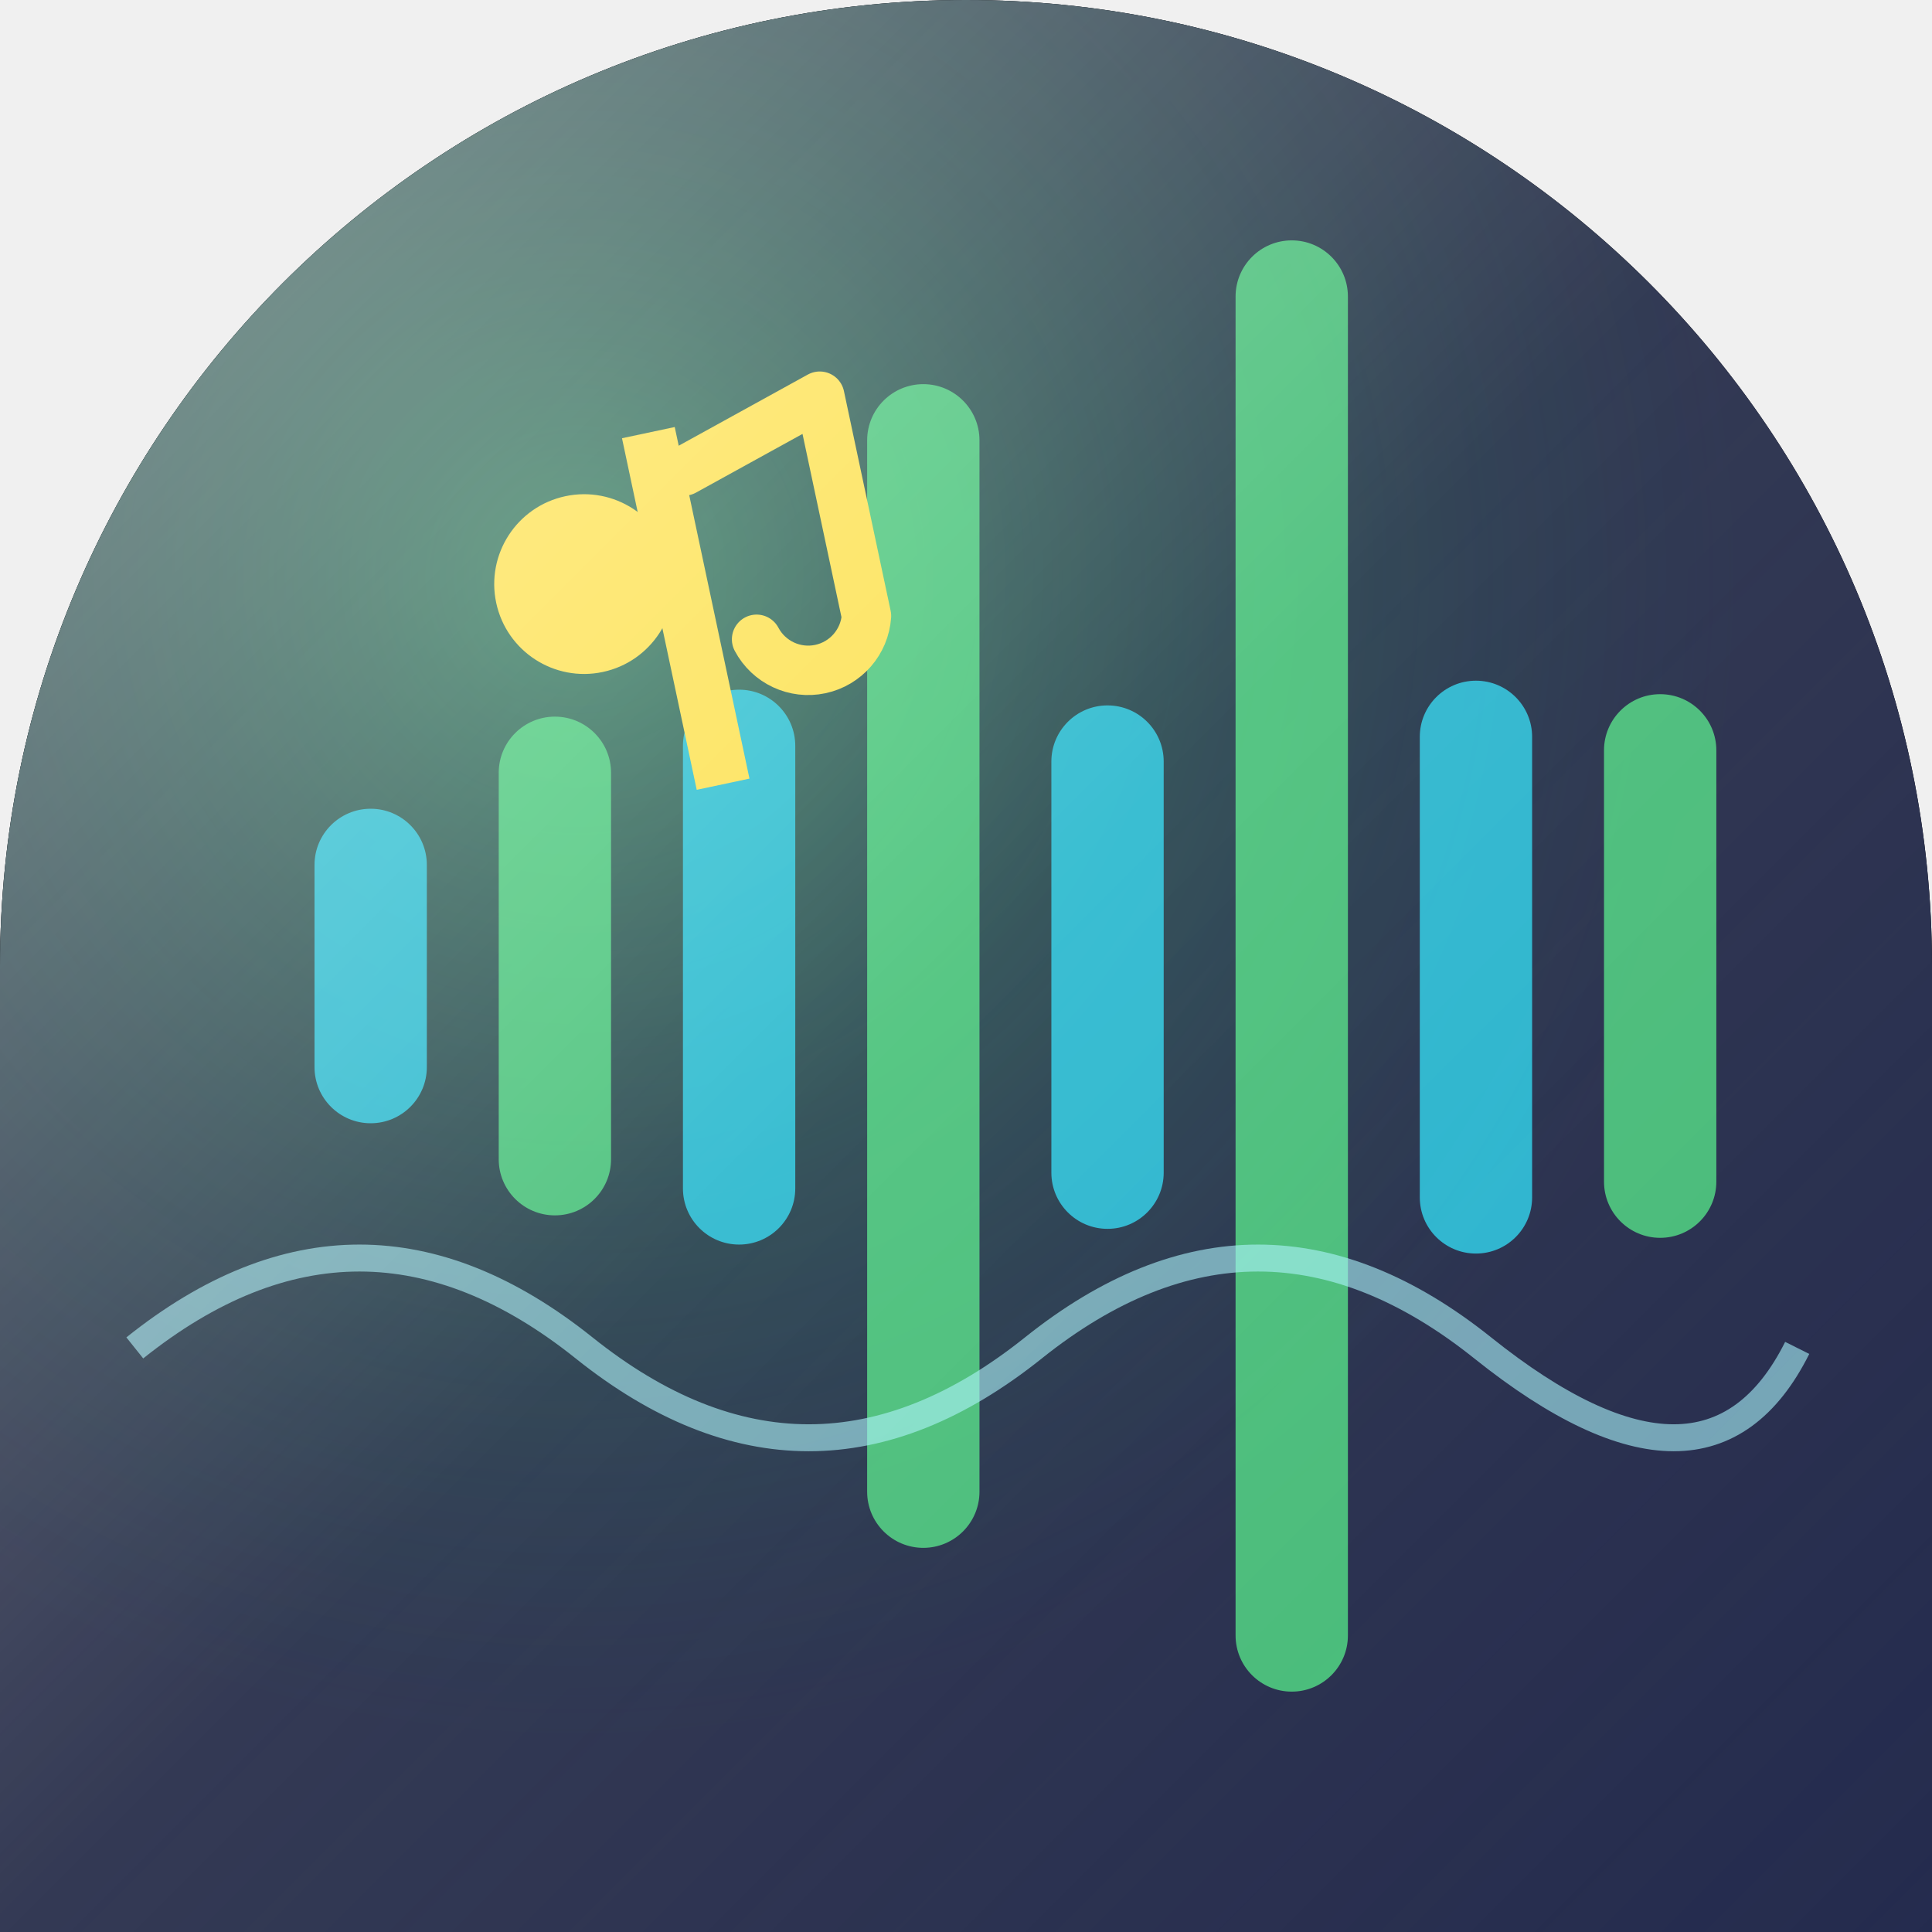
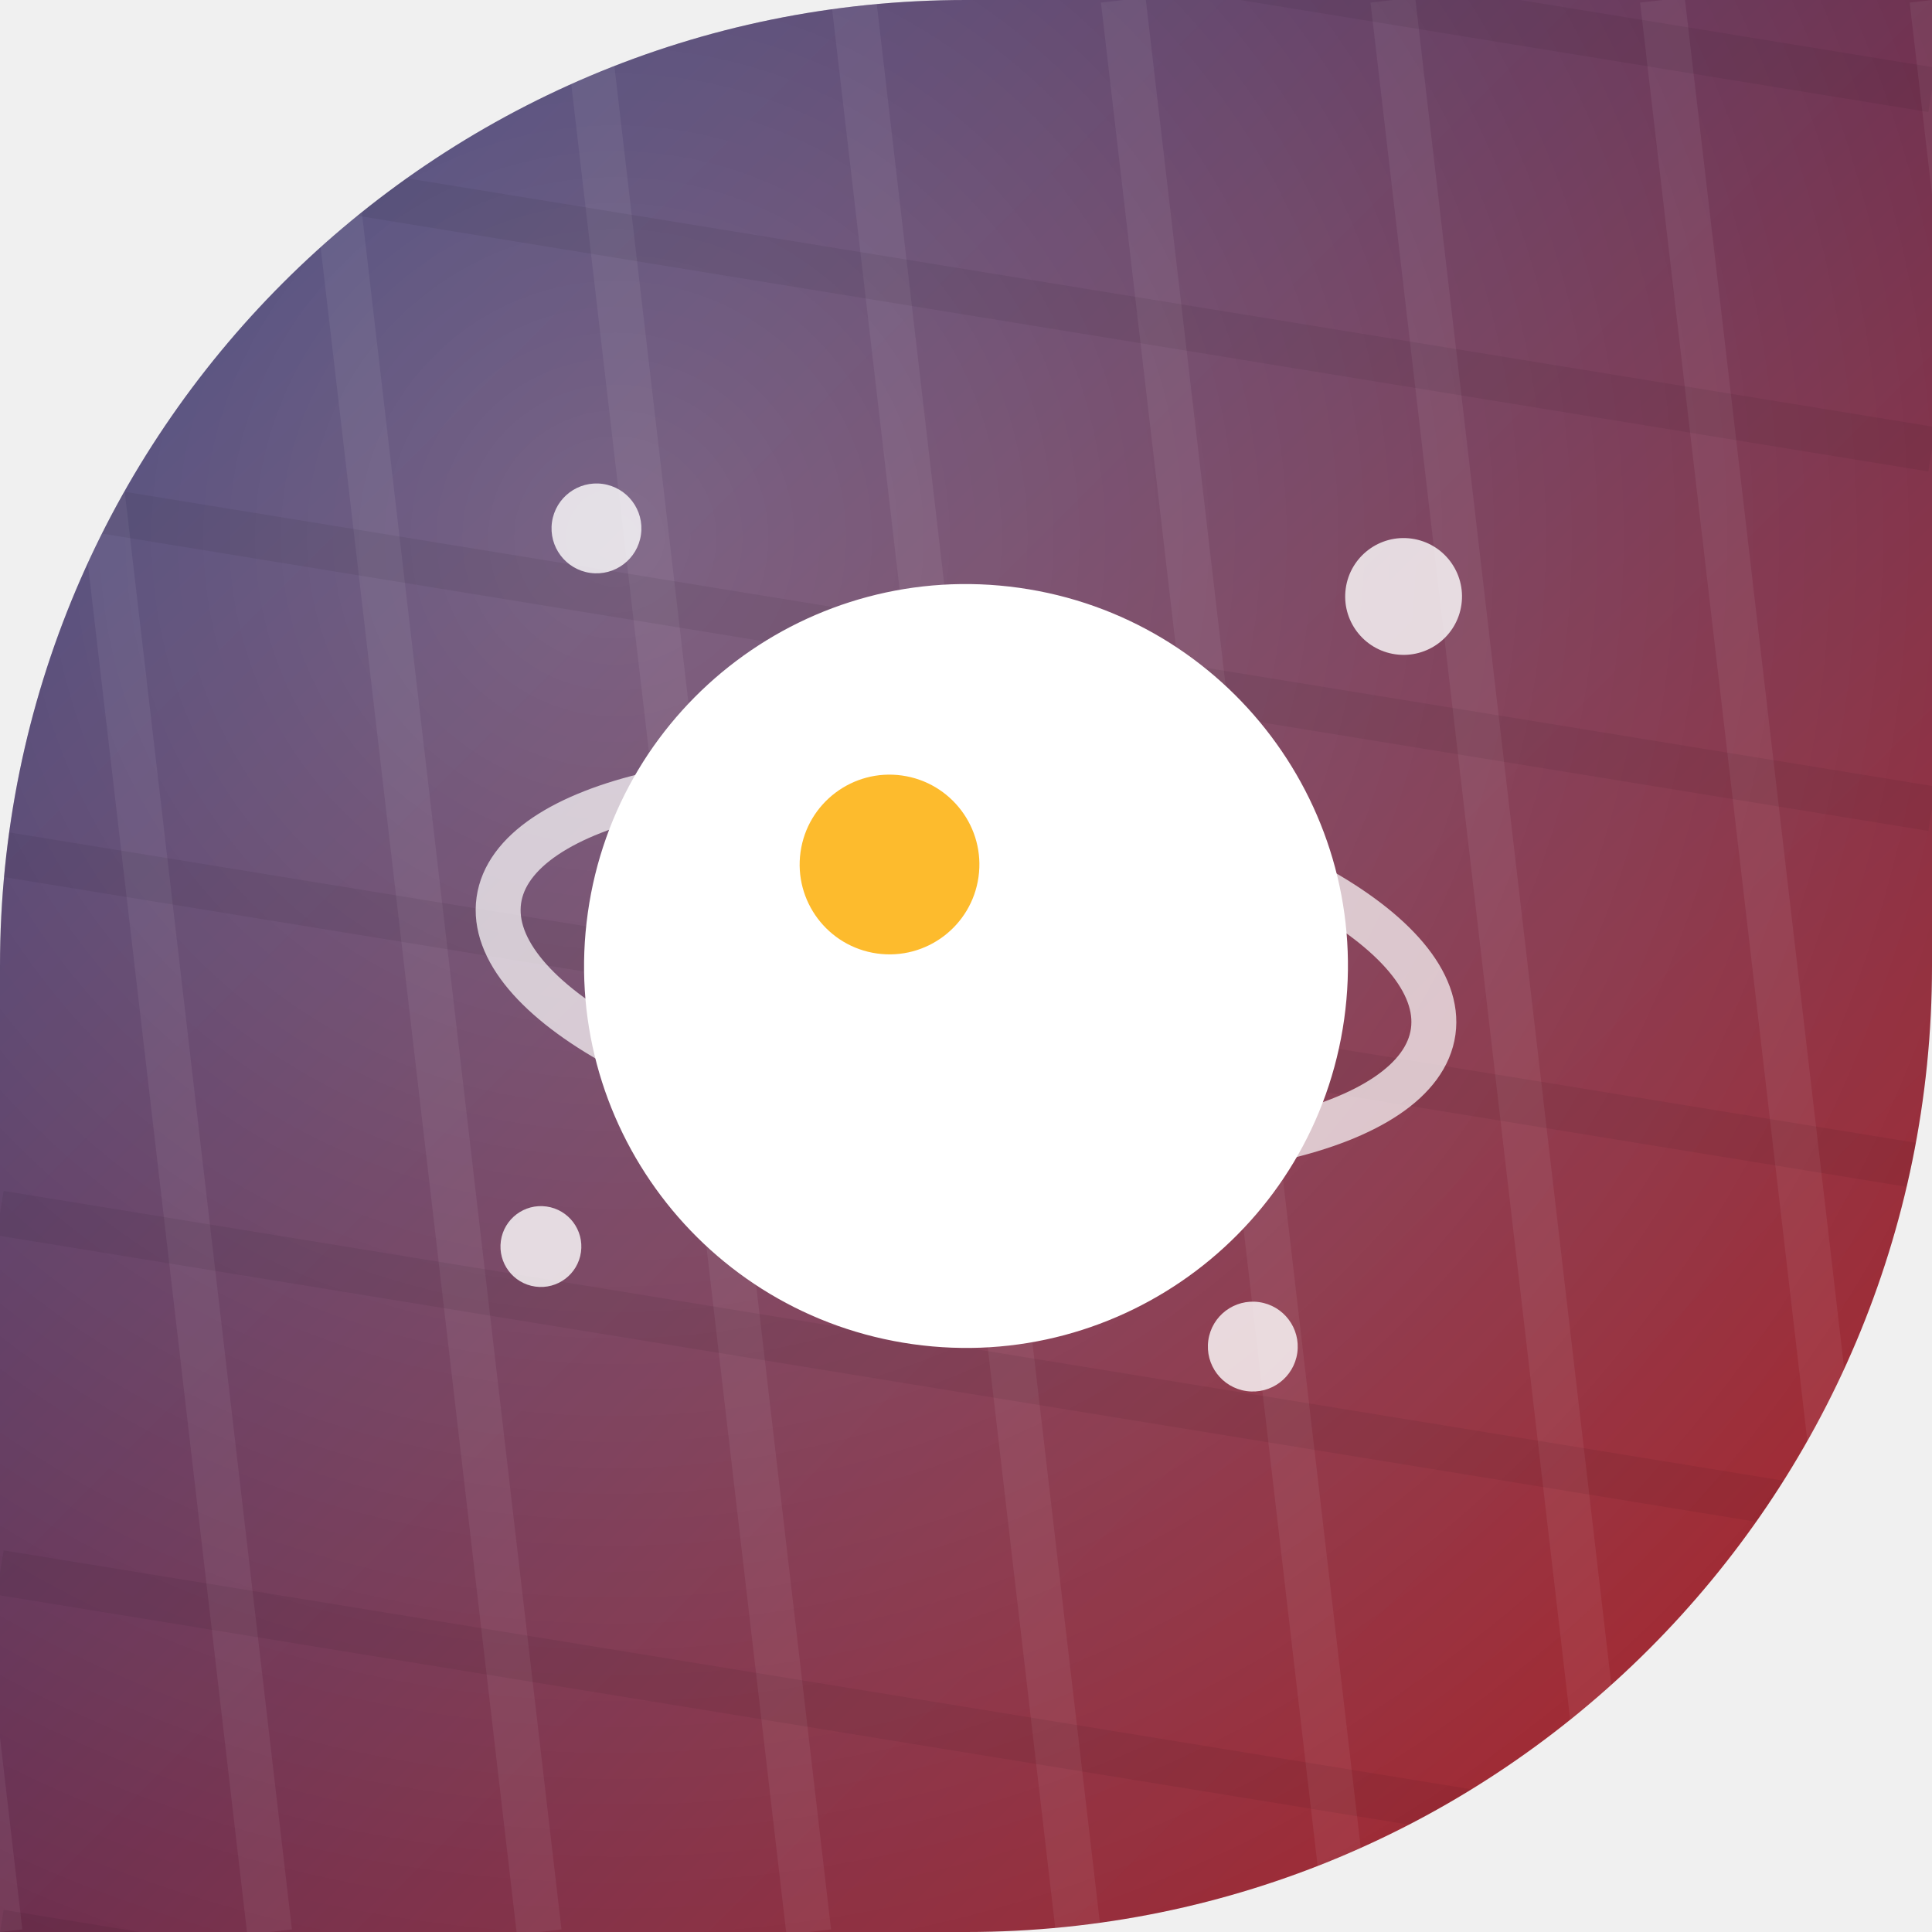
<svg xmlns="http://www.w3.org/2000/svg" width="86" height="86" viewBox="0 0 86 86">
  <defs>
-     <clipPath id="shape" clipPathUnits="userSpaceOnUse">
-       <path d="M 0 0 L 86.0 0 L 86.0 86.0 L 0 86.0 Z M 0 43 A 43.0 43.0 0 0 1 43.0 0.0 L 0 0 Z M 43 0 A 43.0 43.0 0 0 1 86.0 43.0 L 86 0 Z" clip-rule="evenodd" />
+     <clipPath id="shp">
+       <path d="M 0 0 L 86.0 0 L 86.0 86.0 L 0 86.0 Z M 0 43 A 43.0 43.0 0 0 1 43.0 0.0 L 0 0 Z M 86 43 A 43.0 43.0 0 0 1 43.0 86.0 L 86 86 Z" fill-rule="evenodd" />
    </clipPath>
-     <linearGradient id="bg" x1="0" y1="0" x2="1" y2="1">
-       <stop offset="0%" stop-color="#0b1026" />
-       <stop offset="50%" stop-color="#181f3d" />
-       <stop offset="100%" stop-color="#242b4e" />
+     <linearGradient id="g" x1="0" y1="0" x2="1" y2="1">
+       <stop offset="0" stop-color="#1a2a6c" />
+       <stop offset="1" stop-color="#b21f1f" />
    </linearGradient>
-     <radialGradient id="glow" cx="0.3" cy="0.3" r="0.6">
-       <stop offset="0%" stop-color="#4ade80" stop-opacity="0.5" />
-       <stop offset="100%" stop-color="#065f46" stop-opacity="0" />
+     <radialGradient id="glo" cx="0.32" cy="0.28" r="0.95">
+       <stop offset="0" stop-color="rgba(255,255,255,.28)" />
+       <stop offset="1" stop-color="rgba(255,255,255,0)" />
    </radialGradient>
-     <linearGradient id="hi" x1="0" y1="0" x2="1" y2="1">
-       <stop offset="0%" stop-color="#ffffff" stop-opacity="0.5" />
-       <stop offset="50%" stop-color="#ffffff" stop-opacity="0.12" />
-       <stop offset="100%" stop-color="#ffffff" stop-opacity="0" />
-     </linearGradient>
  </defs>
-   <path d="M 0 0 L 86.0 0 L 86.0 86.0 L 0 86.0 Z M 0 43 A 43.0 43.0 0 0 1 43.0 0.0 L 0 0 Z M 43 0 A 43.0 43.0 0 0 1 86.0 43.0 L 86 0 Z" fill="#000000" fill-rule="evenodd" />
-   <g clip-path="url(#shape)">
-     <rect width="86" height="86" fill="url(#bg)" />
-     <rect width="86" height="86" fill="url(#glow)" />
-     <rect x="14" y="36" width="5" height="14" rx="2.5" fill="#22d3ee" opacity="0.8" />
-     <rect x="22.2" y="31.9" width="5" height="22.2" rx="2.5" fill="#4ade80" opacity="0.8" />
-     <rect x="30.4" y="30.7" width="5" height="24.7" rx="2.5" fill="#22d3ee" opacity="0.8" />
-     <rect x="38.6" y="17.1" width="5" height="51.8" rx="2.5" fill="#4ade80" opacity="0.8" />
-     <rect x="46.8" y="31.4" width="5" height="23.3" rx="2.5" fill="#22d3ee" opacity="0.8" />
-     <rect x="55" y="10.7" width="5" height="64.6" rx="2.5" fill="#4ade80" opacity="0.8" />
-     <rect x="63.2" y="30.3" width="5" height="25.5" rx="2.5" fill="#22d3ee" opacity="0.8" />
-     <rect x="71.4" y="30.9" width="5" height="24.2" rx="2.5" fill="#4ade80" opacity="0.8" />
-     <g stroke="#a5f3fc" stroke-width="1.2" fill="none" opacity="0.6">
-       <path d="M 6 60 Q 16 52 26 60 T 46 60 T 66 60 T 80 60" opacity="1" />
+   <g clip-path="url(#shp)">
+     <rect x="0" y="0" width="86" height="86" fill="url(#g)" />
+     <rect x="0" y="0" width="86" height="86" fill="url(#glo)" />
+     <g>
+       <line x1="-10.0" y1="0" x2="0.0" y2="86" stroke="rgba(255,255,255,.06)" stroke-width="2" />
+       <line x1="2.0" y1="0" x2="12.0" y2="86" stroke="rgba(255,255,255,.06)" stroke-width="2" />
+       <line x1="14.0" y1="0" x2="24.0" y2="86" stroke="rgba(255,255,255,.06)" stroke-width="2" />
+       <line x1="26.0" y1="0" x2="36.0" y2="86" stroke="rgba(255,255,255,.06)" stroke-width="2" />
+       <line x1="38.0" y1="0" x2="48.0" y2="86" stroke="rgba(255,255,255,.06)" stroke-width="2" />
+       <line x1="50.0" y1="0" x2="60.0" y2="86" stroke="rgba(255,255,255,.06)" stroke-width="2" />
+       <line x1="62.0" y1="0" x2="72.0" y2="86" stroke="rgba(255,255,255,.06)" stroke-width="2" />
+       <line x1="74.0" y1="0" x2="84.0" y2="86" stroke="rgba(255,255,255,.06)" stroke-width="2" />
+       <line x1="86.0" y1="0" x2="96.0" y2="86" stroke="rgba(255,255,255,.06)" stroke-width="2" />
+       <line x1="0" y1="-10.0" x2="86" y2="4.0" stroke="rgba(0,0,0,.06)" stroke-width="2" />
+       <line x1="0" y1="6.0" x2="86" y2="20.0" stroke="rgba(0,0,0,.06)" stroke-width="2" />
+       <line x1="0" y1="22.0" x2="86" y2="36.0" stroke="rgba(0,0,0,.06)" stroke-width="2" />
+       <line x1="0" y1="38.0" x2="86" y2="52.0" stroke="rgba(0,0,0,.06)" stroke-width="2" />
+       <line x1="0" y1="54.0" x2="86" y2="68.0" stroke="rgba(0,0,0,.06)" stroke-width="2" />
+       <line x1="0" y1="70.0" x2="86" y2="84.0" stroke="rgba(0,0,0,.06)" stroke-width="2" />
+       <line x1="0" y1="86.0" x2="86" y2="100.0" stroke="rgba(0,0,0,.06)" stroke-width="2" />
    </g>
-     <g transform="rotate(-12 26 26)">
-       <circle cx="26" cy="26" r="4" fill="#fde047" opacity="1" />
-       <rect x="29" y="20" width="2.4" height="16" rx="0" fill="#fde047" opacity="1" />
-       <path d="M 31.4 22 L 38 20 L 38 30 A 2.6 2.6 0 0 1 33 30" stroke="#fde047" fill="none" stroke-width="2.2" stroke-linecap="round" stroke-linejoin="round" opacity="1" />
+     <g transform="rotate(8 43 43)">
+       <circle cx="24.0" cy="26.0" r="2.0" fill="rgba(255,255,255,.8)" />
+       <circle cx="60.0" cy="24.0" r="2.6" fill="rgba(255,255,255,.8)" />
+       <circle cx="58.0" cy="58.0" r="2.0" fill="rgba(255,255,255,.8)" />
+       <circle cx="26.0" cy="58.0" r="1.8" fill="rgba(255,255,255,.8)" />
+       <circle cx="43.0" cy="43.0" r="17.0" fill="#fff" />
+       <ellipse cx="43.0" cy="43.0" rx="21.0" ry="8.0" fill="none" stroke="rgba(255,255,255,.7)" stroke-width="2" />
+       <circle cx="39.0" cy="39.0" r="4.0" fill="#fdbb2d" />
    </g>
-     <rect width="86" height="86" fill="url(#hi)" />
  </g>
</svg>
